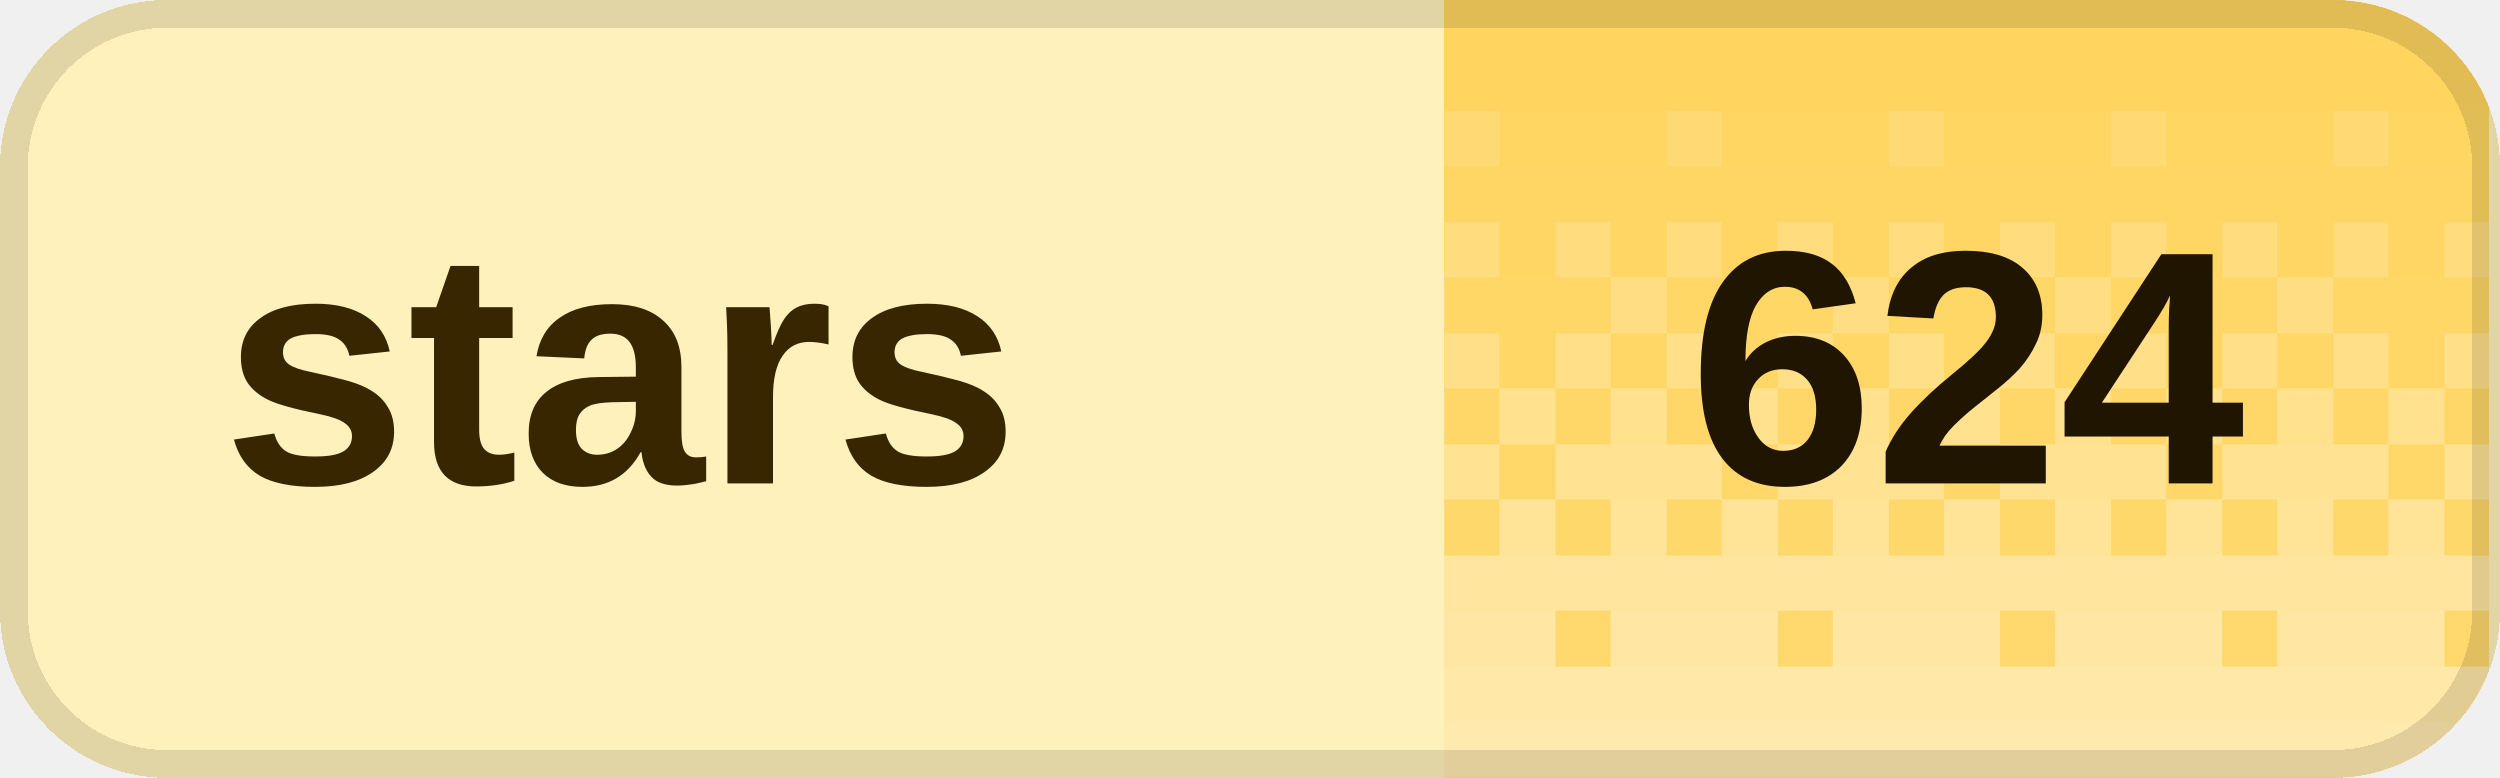
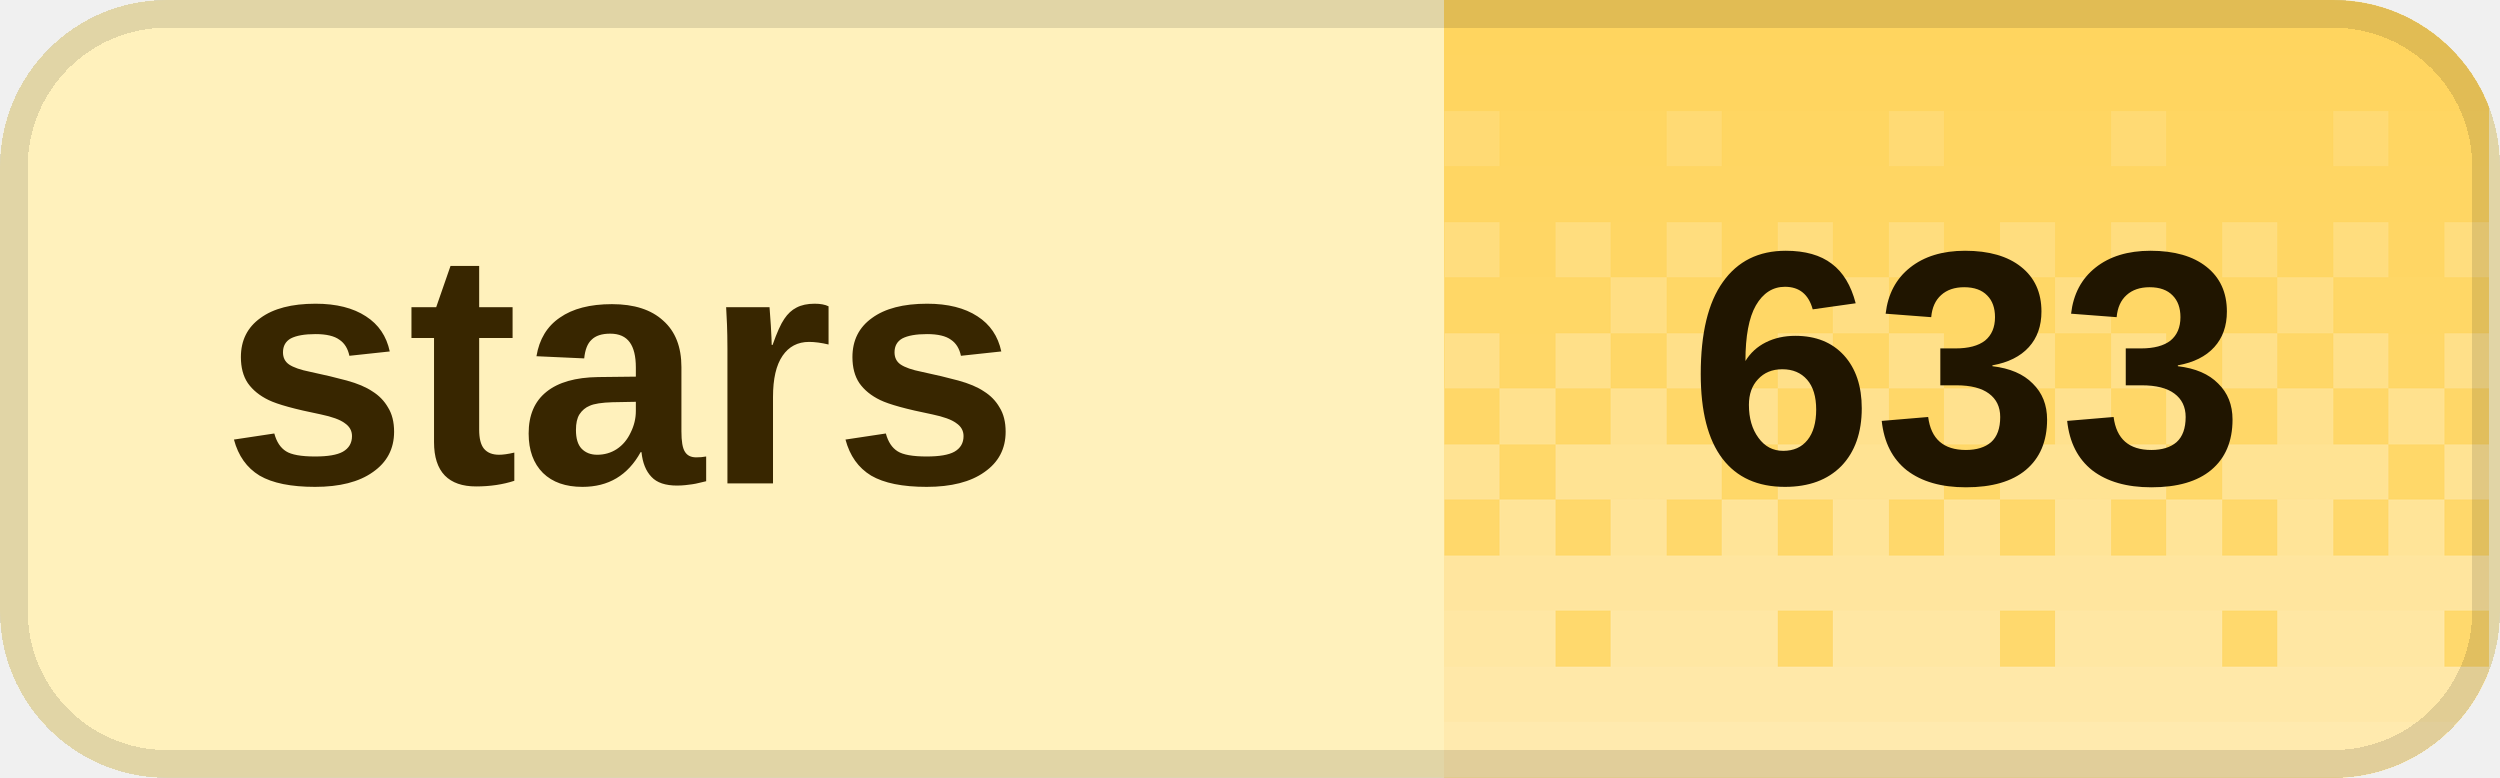
<svg xmlns="http://www.w3.org/2000/svg" width="90" height="28" viewBox="0 0 90 28" role="img" aria-labelledby="title desc" shape-rendering="crispEdges">
  <defs>
    <clipPath id="badge-clip">
      <rect width="90" height="28" rx="6" />
    </clipPath>
    <pattern id="dither" width="8" height="28" patternUnits="userSpaceOnUse">
      <rect x="0" y="0" width="2" height="2" fill="#fff" fill-opacity="0.020" />
      <rect x="2" y="0" width="2" height="2" fill="#fff" fill-opacity="0.020" />
      <rect x="4" y="0" width="2" height="2" fill="#fff" fill-opacity="0.020" />
      <rect x="6" y="0" width="2" height="2" fill="#fff" fill-opacity="0.020" />
      <rect x="0" y="2" width="2" height="2" fill="#fff" fill-opacity="0.028" />
      <rect x="2" y="2" width="2" height="2" fill="#fff" fill-opacity="0.028" />
      <rect x="4" y="2" width="2" height="2" fill="#fff" fill-opacity="0.028" />
      <rect x="6" y="2" width="2" height="2" fill="#fff" fill-opacity="0.028" />
      <rect x="0" y="4" width="2" height="2" fill="#fff" fill-opacity="0.036" />
      <rect x="2" y="4" width="2" height="2" fill="#fff" fill-opacity="0.036" />
      <rect x="4" y="4" width="2" height="2" fill="#fff" fill-opacity="0.145" />
      <rect x="6" y="4" width="2" height="2" fill="#fff" fill-opacity="0.036" />
      <rect x="0" y="6" width="2" height="2" fill="#fff" fill-opacity="0.044" />
      <rect x="2" y="6" width="2" height="2" fill="#fff" fill-opacity="0.044" />
      <rect x="4" y="6" width="2" height="2" fill="#fff" fill-opacity="0.044" />
      <rect x="6" y="6" width="2" height="2" fill="#fff" fill-opacity="0.044" />
      <rect x="0" y="8" width="2" height="2" fill="#fff" fill-opacity="0.209" />
      <rect x="2" y="8" width="2" height="2" fill="#fff" fill-opacity="0.052" />
      <rect x="4" y="8" width="2" height="2" fill="#fff" fill-opacity="0.209" />
      <rect x="6" y="8" width="2" height="2" fill="#fff" fill-opacity="0.052" />
      <rect x="0" y="10" width="2" height="2" fill="#fff" fill-opacity="0.060" />
      <rect x="2" y="10" width="2" height="2" fill="#fff" fill-opacity="0.242" />
      <rect x="4" y="10" width="2" height="2" fill="#fff" fill-opacity="0.060" />
      <rect x="6" y="10" width="2" height="2" fill="#fff" fill-opacity="0.060" />
      <rect x="0" y="12" width="2" height="2" fill="#fff" fill-opacity="0.274" />
      <rect x="2" y="12" width="2" height="2" fill="#fff" fill-opacity="0.068" />
      <rect x="4" y="12" width="2" height="2" fill="#fff" fill-opacity="0.274" />
      <rect x="6" y="12" width="2" height="2" fill="#fff" fill-opacity="0.068" />
      <rect x="0" y="14" width="2" height="2" fill="#fff" fill-opacity="0.077" />
      <rect x="2" y="14" width="2" height="2" fill="#fff" fill-opacity="0.306" />
      <rect x="4" y="14" width="2" height="2" fill="#fff" fill-opacity="0.077" />
      <rect x="6" y="14" width="2" height="2" fill="#fff" fill-opacity="0.306" />
      <rect x="0" y="16" width="2" height="2" fill="#fff" fill-opacity="0.338" />
      <rect x="2" y="16" width="2" height="2" fill="#fff" fill-opacity="0.338" />
      <rect x="4" y="16" width="2" height="2" fill="#fff" fill-opacity="0.338" />
      <rect x="6" y="16" width="2" height="2" fill="#fff" fill-opacity="0.085" />
      <rect x="0" y="18" width="2" height="2" fill="#fff" fill-opacity="0.093" />
      <rect x="2" y="18" width="2" height="2" fill="#fff" fill-opacity="0.371" />
      <rect x="4" y="18" width="2" height="2" fill="#fff" fill-opacity="0.093" />
      <rect x="6" y="18" width="2" height="2" fill="#fff" fill-opacity="0.371" />
      <rect x="0" y="20" width="2" height="2" fill="#fff" fill-opacity="0.403" />
      <rect x="2" y="20" width="2" height="2" fill="#fff" fill-opacity="0.403" />
      <rect x="4" y="20" width="2" height="2" fill="#fff" fill-opacity="0.403" />
      <rect x="6" y="20" width="2" height="2" fill="#fff" fill-opacity="0.403" />
      <rect x="0" y="22" width="2" height="2" fill="#fff" fill-opacity="0.109" />
      <rect x="2" y="22" width="2" height="2" fill="#fff" fill-opacity="0.435" />
      <rect x="4" y="22" width="2" height="2" fill="#fff" fill-opacity="0.435" />
      <rect x="6" y="22" width="2" height="2" fill="#fff" fill-opacity="0.435" />
      <rect x="0" y="24" width="2" height="2" fill="#fff" fill-opacity="0.468" />
      <rect x="2" y="24" width="2" height="2" fill="#fff" fill-opacity="0.468" />
      <rect x="4" y="24" width="2" height="2" fill="#fff" fill-opacity="0.468" />
      <rect x="6" y="24" width="2" height="2" fill="#fff" fill-opacity="0.468" />
      <rect x="0" y="26" width="2" height="2" fill="#fff" fill-opacity="0.500" />
      <rect x="2" y="26" width="2" height="2" fill="#fff" fill-opacity="0.500" />
      <rect x="4" y="26" width="2" height="2" fill="#fff" fill-opacity="0.500" />
      <rect x="6" y="26" width="2" height="2" fill="#fff" fill-opacity="0.500" />
    </pattern>
  </defs>
  <g clip-path="url(#badge-clip)">
    <rect width="90" height="28" fill="#fff1bc" />
    <rect x="52" width="37.6" height="28" fill="#ffd45c" />
    <rect x="52" width="37.6" height="28" fill="url(#dither)" />
  </g>
  <rect x="0.5" y="0.5" width="89" height="27" rx="5.5" fill="none" stroke="#000" stroke-opacity="0.12" />
  <g fill="#382600" font-family="Geist,Arial,sans-serif" font-size="12" font-weight="600" dominant-baseline="middle">
    <text x="8" y="14">stars</text>
  </g>
-   <text x="70.8" y="14" fill="#201500" font-family="Geist,Arial,sans-serif" font-size="12" font-weight="700" text-anchor="middle" dominant-baseline="middle">624</text>
+   <text x="70.8" y="14" fill="#201500" font-family="Geist,Arial,sans-serif" font-size="12" font-weight="700" text-anchor="middle" dominant-baseline="middle">633</text>
</svg>
